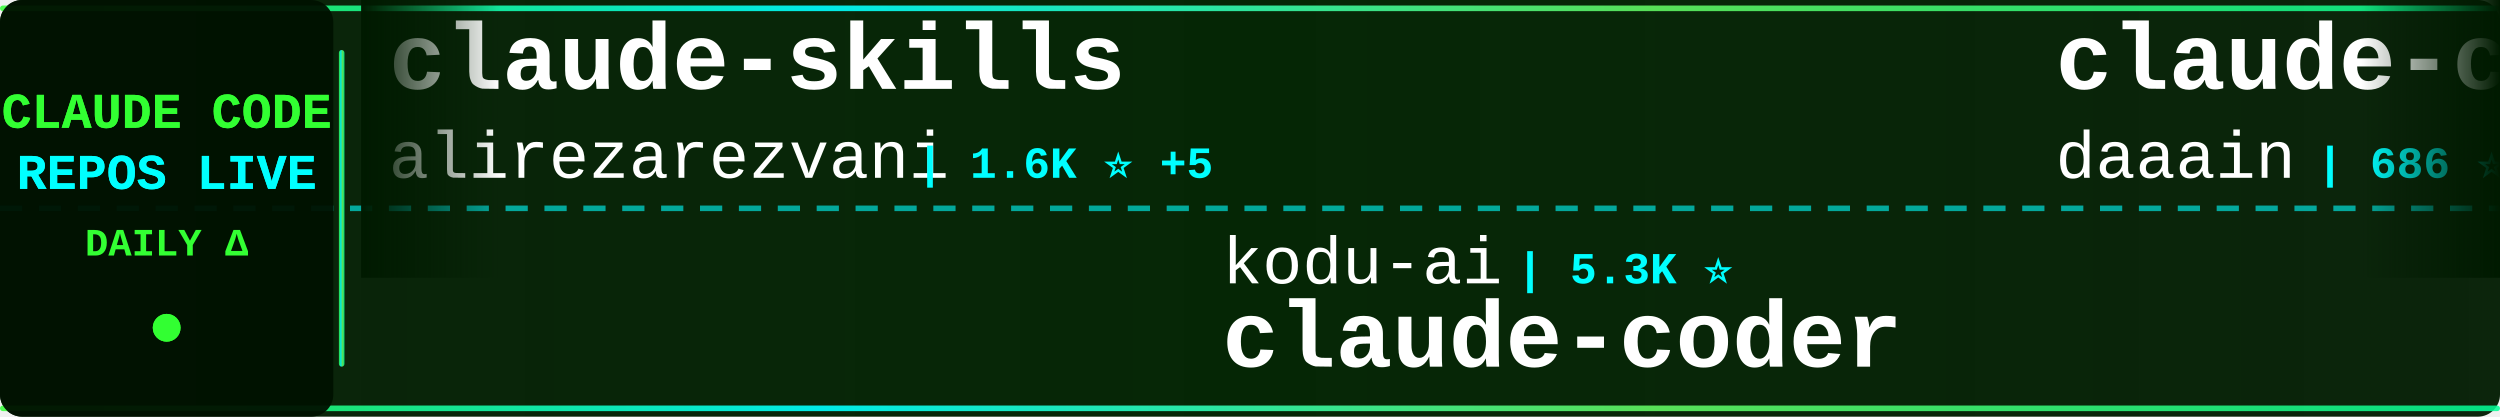
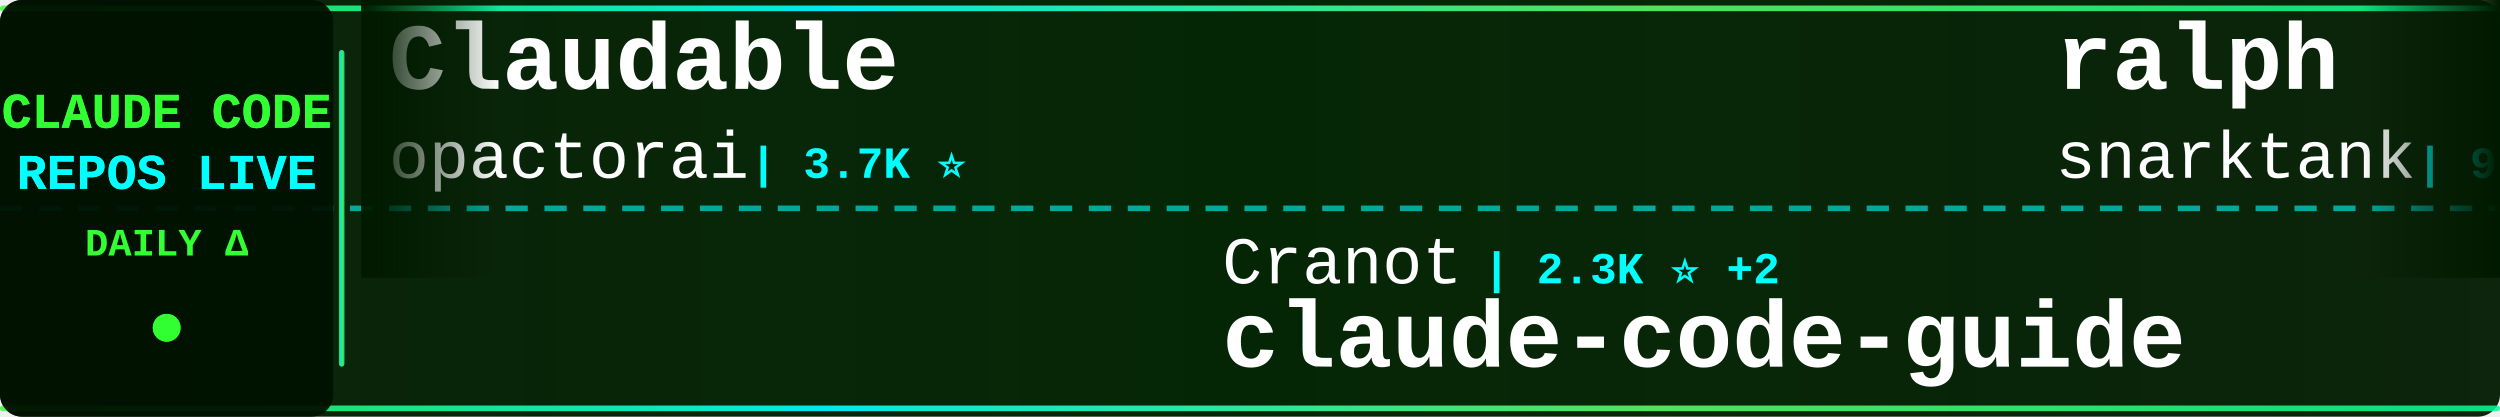
<svg xmlns="http://www.w3.org/2000/svg" width="900" height="150">
  <defs>
    <linearGradient id="tickerBg" x1="0%" y1="0%" x2="100%" y2="0%">
      <stop offset="0%" style="stop-color:#001a00;stop-opacity:0.95" />
      <stop offset="50%" style="stop-color:#002200;stop-opacity:0.98" />
      <stop offset="100%" style="stop-color:#001a00;stop-opacity:0.95" />
    </linearGradient>
    <linearGradient id="borderGrad" x1="0%" y1="0%" x2="100%" y2="0%">
      <stop offset="0%" style="stop-color:#33ff33;stop-opacity:0.85">
        <animate attributeName="stop-opacity" values="0.85;1;0.85" dur="2s" repeatCount="indefinite" />
      </stop>
      <stop offset="33%" style="stop-color:#00ffff;stop-opacity:0.9">
        <animate attributeName="stop-opacity" values="0.9;1;0.9" dur="2.2s" repeatCount="indefinite" />
      </stop>
      <stop offset="66%" style="stop-color:#66ff66;stop-opacity:0.85">
        <animate attributeName="stop-opacity" values="0.85;1;0.85" dur="1.8s" repeatCount="indefinite" />
      </stop>
      <stop offset="100%" style="stop-color:#00ff99;stop-opacity:0.85">
        <animate attributeName="stop-opacity" values="0.85;1;0.85" dur="2s" repeatCount="indefinite" />
      </stop>
    </linearGradient>
    <filter id="textGlow">
      <feGaussianBlur stdDeviation="0.1" result="coloredBlur" />
      <feMerge>
        <feMergeNode in="coloredBlur" />
        <feMergeNode in="SourceGraphic" />
      </feMerge>
    </filter>
    <filter id="metricGlow">
      <feGaussianBlur stdDeviation="0.2" result="coloredBlur" />
      <feMerge>
        <feMergeNode in="coloredBlur" />
        <feMergeNode in="SourceGraphic" />
      </feMerge>
    </filter>
    <linearGradient id="leftFade" x1="0%" y1="0%" x2="100%" y2="0%">
      <stop offset="0%" style="stop-color:#001a00;stop-opacity:1" />
      <stop offset="100%" style="stop-color:#001a00;stop-opacity:0" />
    </linearGradient>
    <linearGradient id="rightFade" x1="0%" y1="0%" x2="100%" y2="0%">
      <stop offset="0%" style="stop-color:#001a00;stop-opacity:0" />
      <stop offset="100%" style="stop-color:#001a00;stop-opacity:1" />
    </linearGradient>
  </defs>
  <rect width="900" height="150" fill="url(#tickerBg)" rx="8" />
  <rect x="0" y="2" width="900" height="2" fill="url(#borderGrad)" rx="1" />
  <rect x="0" y="146" width="900" height="2" fill="url(#borderGrad)" rx="1" />
  <line x1="0" y1="75" x2="900" y2="75" stroke="#00ffff" stroke-width="2" stroke-dasharray="8 6" opacity="0.6" />
  <rect x="0" y="0" width="120" height="150" fill="#001100" opacity="0.95" rx="8" />
  <text x="60" y="46" font-family="'Courier New', monospace" font-size="18" font-weight="bold" fill="#33ff33" text-anchor="middle" filter="url(#textGlow)">
    CLAUDE CODE
  </text>
  <text x="60" y="68" font-family="'Courier New', monospace" font-size="18" font-weight="bold" fill="#00ffff" text-anchor="middle" filter="url(#textGlow)">
    REPOS LIVE
  </text>
  <text x="60" y="92" font-family="'Courier New', monospace" font-size="14" font-weight="bold" fill="#33ff33" text-anchor="middle">
    DAILY Δ
  </text>
  <circle cx="60" cy="118" r="5" fill="#33ff33" filter="url(#metricGlow)">
    <animate attributeName="r" values="4;6;4" dur="1.5s" repeatCount="indefinite" />
    <animate attributeName="opacity" values="0.6;1;0.6" dur="1.5s" repeatCount="indefinite" />
  </circle>
  <rect x="122" y="18" width="2" height="114" fill="url(#borderGrad)" rx="1" />
  <clipPath id="tickerClip">
    <rect x="130" y="0" width="770" height="150" />
  </clipPath>
  <g clip-path="url(#tickerClip)">
    <g id="tickerItems">
      <animateTransform attributeName="transform" attributeType="XML" type="translate" from="0 0" to="-3000 0" dur="54s" repeatCount="indefinite" />
      <g transform="translate(0, 0)">
-         <text x="140" y="32" font-family="'Courier New', monospace" font-size="34" font-weight="bold" fill="#ffffff">claude-skills</text>
-         <text x="140" y="64" font-family="'Courier New', monospace" font-size="24" font-weight="normal" fill="#ffffff" opacity="1.0">alirezarezvani</text>
-         <text x="330" y="64" font-family="'Courier New', monospace" font-size="16" font-weight="bold" fill="#00ffff"> | 1.6K ⭐ +5</text>
+         <text x="140" y="32" font-family="'Courier New', monospace" font-size="34" font-weight="bold" fill="#ffffff">Claudable</text>
+         <text x="140" y="64" font-family="'Courier New', monospace" font-size="24" font-weight="normal" fill="#ffffff" opacity="1.0">opactorai</text>
+         <text x="270" y="64" font-family="'Courier New', monospace" font-size="16" font-weight="bold" fill="#00ffff"> | 3.7K ⭐</text>
      </g>
      <g transform="translate(300, 0)">
-         <text x="140" y="102" font-family="'Courier New', monospace" font-size="24" font-weight="normal" fill="#ffffff" opacity="1.0">kodu-ai</text>
-         <text x="246" y="102" font-family="'Courier New', monospace" font-size="16" font-weight="bold" fill="#00ffff"> | 5.3K ⭐</text>
-         <text x="140" y="132" font-family="'Courier New', monospace" font-size="34" font-weight="bold" fill="#ffffff">claude-coder</text>
+         <text x="140" y="102" font-family="'Courier New', monospace" font-size="24" font-weight="normal" fill="#ffffff" opacity="1.0">Cranot</text>
+         <text x="234" y="102" font-family="'Courier New', monospace" font-size="16" font-weight="bold" fill="#00ffff"> | 2.3K ⭐ +2</text>
+         <text x="140" y="132" font-family="'Courier New', monospace" font-size="34" font-weight="bold" fill="#ffffff">claude-code-guide</text>
      </g>
      <g transform="translate(600, 0)">
-         <text x="140" y="32" font-family="'Courier New', monospace" font-size="34" font-weight="bold" fill="#ffffff">claude-code-log</text>
-         <text x="140" y="64" font-family="'Courier New', monospace" font-size="24" font-weight="normal" fill="#ffffff" opacity="1.0">daaain</text>
-         <text x="234" y="64" font-family="'Courier New', monospace" font-size="16" font-weight="bold" fill="#00ffff"> | 686 ⭐</text>
+         <text x="140" y="32" font-family="'Courier New', monospace" font-size="34" font-weight="bold" fill="#ffffff">ralph</text>
+         <text x="140" y="64" font-family="'Courier New', monospace" font-size="24" font-weight="normal" fill="#ffffff" opacity="1.0">snarktank</text>
+         <text x="270" y="64" font-family="'Courier New', monospace" font-size="16" font-weight="bold" fill="#00ffff"> | 9.3K ⭐ +22</text>
      </g>
      <g transform="translate(900, 0)">
-         <text x="140" y="102" font-family="'Courier New', monospace" font-size="24" font-weight="normal" fill="#ffffff" opacity="1.0">siteboon</text>
-         <text x="258" y="102" font-family="'Courier New', monospace" font-size="16" font-weight="bold" fill="#00ffff"> | 5.9K ⭐ +3</text>
-         <text x="140" y="132" font-family="'Courier New', monospace" font-size="34" font-weight="bold" fill="#ffffff">claudecodeui</text>
-       </g>
-       <g transform="translate(1200, 0)">
-         <text x="140" y="32" font-family="'Courier New', monospace" font-size="34" font-weight="bold" fill="#ffffff">CLIProxyAPI</text>
-         <text x="140" y="64" font-family="'Courier New', monospace" font-size="24" font-weight="normal" fill="#ffffff" opacity="1.0">router-for-me</text>
-         <text x="318" y="64" font-family="'Courier New', monospace" font-size="16" font-weight="bold" fill="#00ffff"> | 9.2K ⭐ +45</text>
-       </g>
-       <g transform="translate(1500, 0)">
-         <text x="140" y="102" font-family="'Courier New', monospace" font-size="24" font-weight="normal" fill="#ffffff" opacity="1.0">anthropics</text>
-         <text x="282" y="102" font-family="'Courier New', monospace" font-size="16" font-weight="bold" fill="#00ffff"> | 6.4K ⭐ +44</text>
-         <text x="140" y="132" font-family="'Courier New', monospace" font-size="34" font-weight="bold" fill="#ffffff">claude-plugins-official</text>
-       </g>
-       <g transform="translate(1800, 0)">
-         <text x="140" y="32" font-family="'Courier New', monospace" font-size="34" font-weight="bold" fill="#ffffff">idea-claude-code-gui</text>
-         <text x="140" y="64" font-family="'Courier New', monospace" font-size="24" font-weight="normal" fill="#ffffff" opacity="1.0">zhukunpenglinyutong</text>
-         <text x="390" y="64" font-family="'Courier New', monospace" font-size="16" font-weight="bold" fill="#00ffff"> | 1.1K ⭐ +1</text>
-       </g>
-       <g transform="translate(2100, 0)">
        <text x="140" y="102" font-family="'Courier New', monospace" font-size="24" font-weight="normal" fill="#ffffff" opacity="1.0">wasabeef</text>
        <text x="258" y="102" font-family="'Courier New', monospace" font-size="16" font-weight="bold" fill="#00ffff"> | 993 ⭐</text>
        <text x="140" y="132" font-family="'Courier New', monospace" font-size="34" font-weight="bold" fill="#ffffff">claude-code-cookbook</text>
      </g>
+       <g transform="translate(1200, 0)">
+         <text x="140" y="32" font-family="'Courier New', monospace" font-size="34" font-weight="bold" fill="#ffffff">claude-code-hub</text>
+         <text x="140" y="64" font-family="'Courier New', monospace" font-size="24" font-weight="normal" fill="#ffffff" opacity="1.0">ding113</text>
+         <text x="246" y="64" font-family="'Courier New', monospace" font-size="16" font-weight="bold" fill="#00ffff"> | 1.3K ⭐ +1</text>
+       </g>
+       <g transform="translate(1500, 0)">
+         <text x="140" y="102" font-family="'Courier New', monospace" font-size="24" font-weight="normal" fill="#ffffff" opacity="1.0">siteboon</text>
+         <text x="258" y="102" font-family="'Courier New', monospace" font-size="16" font-weight="bold" fill="#00ffff"> | 5.9K ⭐ +4</text>
+         <text x="140" y="132" font-family="'Courier New', monospace" font-size="34" font-weight="bold" fill="#ffffff">claudecodeui</text>
+       </g>
+       <g transform="translate(1800, 0)">
+         <text x="140" y="32" font-family="'Courier New', monospace" font-size="34" font-weight="bold" fill="#ffffff">claude-code-configs</text>
+         <text x="140" y="64" font-family="'Courier New', monospace" font-size="24" font-weight="normal" fill="#ffffff" opacity="1.0">Matt-Dionis</text>
+         <text x="294" y="64" font-family="'Courier New', monospace" font-size="16" font-weight="bold" fill="#00ffff"> | 613 ⭐</text>
+       </g>
+       <g transform="translate(2100, 0)">
+         <text x="140" y="102" font-family="'Courier New', monospace" font-size="24" font-weight="normal" fill="#ffffff" opacity="1.0">winfunc</text>
+         <text x="246" y="102" font-family="'Courier New', monospace" font-size="16" font-weight="bold" fill="#00ffff"> | 20.4K ⭐ +10</text>
+         <text x="140" y="132" font-family="'Courier New', monospace" font-size="34" font-weight="bold" fill="#ffffff">opcode</text>
+       </g>
      <g transform="translate(2400, 0)">
-         <text x="140" y="32" font-family="'Courier New', monospace" font-size="34" font-weight="bold" fill="#ffffff">1code</text>
-         <text x="140" y="64" font-family="'Courier New', monospace" font-size="24" font-weight="normal" fill="#ffffff" opacity="1.0">21st-dev</text>
-         <text x="258" y="64" font-family="'Courier New', monospace" font-size="16" font-weight="bold" fill="#00ffff"> | 4.7K ⭐ +3</text>
+         <text x="140" y="32" font-family="'Courier New', monospace" font-size="34" font-weight="bold" fill="#ffffff">claude-code</text>
+         <text x="140" y="64" font-family="'Courier New', monospace" font-size="24" font-weight="normal" fill="#ffffff" opacity="1.0">anthropics</text>
+         <text x="282" y="64" font-family="'Courier New', monospace" font-size="16" font-weight="bold" fill="#00ffff"> | 63.7K ⭐ +83</text>
      </g>
      <g transform="translate(2700, 0)">
-         <text x="140" y="102" font-family="'Courier New', monospace" font-size="24" font-weight="normal" fill="#ffffff" opacity="1.0">Piebald-AI</text>
-         <text x="282" y="102" font-family="'Courier New', monospace" font-size="16" font-weight="bold" fill="#00ffff"> | 4.0K ⭐ +12</text>
-         <text x="140" y="132" font-family="'Courier New', monospace" font-size="34" font-weight="bold" fill="#ffffff">claude-code-system-promp...</text>
+         <text x="140" y="102" font-family="'Courier New', monospace" font-size="24" font-weight="normal" fill="#ffffff" opacity="1.0">anthropics</text>
+         <text x="282" y="102" font-family="'Courier New', monospace" font-size="16" font-weight="bold" fill="#00ffff"> | 4.5K ⭐ +2</text>
+         <text x="140" y="132" font-family="'Courier New', monospace" font-size="34" font-weight="bold" fill="#ffffff">claude-agent-sdk-python</text>
      </g>
      <g transform="translate(3000, 0)">
-         <text x="140" y="32" font-family="'Courier New', monospace" font-size="34" font-weight="bold" fill="#ffffff">claude-skills</text>
-         <text x="140" y="64" font-family="'Courier New', monospace" font-size="24" font-weight="normal" fill="#ffffff" opacity="1.0">alirezarezvani</text>
-         <text x="330" y="64" font-family="'Courier New', monospace" font-size="16" font-weight="bold" fill="#00ffff"> | 1.6K ⭐ +5</text>
+         <text x="140" y="32" font-family="'Courier New', monospace" font-size="34" font-weight="bold" fill="#ffffff">Claudable</text>
+         <text x="140" y="64" font-family="'Courier New', monospace" font-size="24" font-weight="normal" fill="#ffffff" opacity="1.0">opactorai</text>
+         <text x="270" y="64" font-family="'Courier New', monospace" font-size="16" font-weight="bold" fill="#00ffff"> | 3.7K ⭐</text>
      </g>
      <g transform="translate(3300, 0)">
-         <text x="140" y="102" font-family="'Courier New', monospace" font-size="24" font-weight="normal" fill="#ffffff" opacity="1.0">kodu-ai</text>
-         <text x="246" y="102" font-family="'Courier New', monospace" font-size="16" font-weight="bold" fill="#00ffff"> | 5.3K ⭐</text>
-         <text x="140" y="132" font-family="'Courier New', monospace" font-size="34" font-weight="bold" fill="#ffffff">claude-coder</text>
+         <text x="140" y="102" font-family="'Courier New', monospace" font-size="24" font-weight="normal" fill="#ffffff" opacity="1.0">Cranot</text>
+         <text x="234" y="102" font-family="'Courier New', monospace" font-size="16" font-weight="bold" fill="#00ffff"> | 2.3K ⭐ +2</text>
+         <text x="140" y="132" font-family="'Courier New', monospace" font-size="34" font-weight="bold" fill="#ffffff">claude-code-guide</text>
      </g>
      <g transform="translate(3600, 0)">
-         <text x="140" y="32" font-family="'Courier New', monospace" font-size="34" font-weight="bold" fill="#ffffff">claude-code-log</text>
-         <text x="140" y="64" font-family="'Courier New', monospace" font-size="24" font-weight="normal" fill="#ffffff" opacity="1.0">daaain</text>
-         <text x="234" y="64" font-family="'Courier New', monospace" font-size="16" font-weight="bold" fill="#00ffff"> | 686 ⭐</text>
+         <text x="140" y="32" font-family="'Courier New', monospace" font-size="34" font-weight="bold" fill="#ffffff">ralph</text>
+         <text x="140" y="64" font-family="'Courier New', monospace" font-size="24" font-weight="normal" fill="#ffffff" opacity="1.0">snarktank</text>
+         <text x="270" y="64" font-family="'Courier New', monospace" font-size="16" font-weight="bold" fill="#00ffff"> | 9.3K ⭐ +22</text>
      </g>
      <g transform="translate(3900, 0)">
-         <text x="140" y="102" font-family="'Courier New', monospace" font-size="24" font-weight="normal" fill="#ffffff" opacity="1.0">siteboon</text>
-         <text x="258" y="102" font-family="'Courier New', monospace" font-size="16" font-weight="bold" fill="#00ffff"> | 5.9K ⭐ +3</text>
-         <text x="140" y="132" font-family="'Courier New', monospace" font-size="34" font-weight="bold" fill="#ffffff">claudecodeui</text>
+         <text x="140" y="102" font-family="'Courier New', monospace" font-size="24" font-weight="normal" fill="#ffffff" opacity="1.0">wasabeef</text>
+         <text x="258" y="102" font-family="'Courier New', monospace" font-size="16" font-weight="bold" fill="#00ffff"> | 993 ⭐</text>
+         <text x="140" y="132" font-family="'Courier New', monospace" font-size="34" font-weight="bold" fill="#ffffff">claude-code-cookbook</text>
      </g>
    </g>
  </g>
  <rect x="130" y="0" width="50" height="100" fill="url(#leftFade)" />
  <rect x="850" y="0" width="50" height="100" fill="url(#rightFade)" />
</svg>
